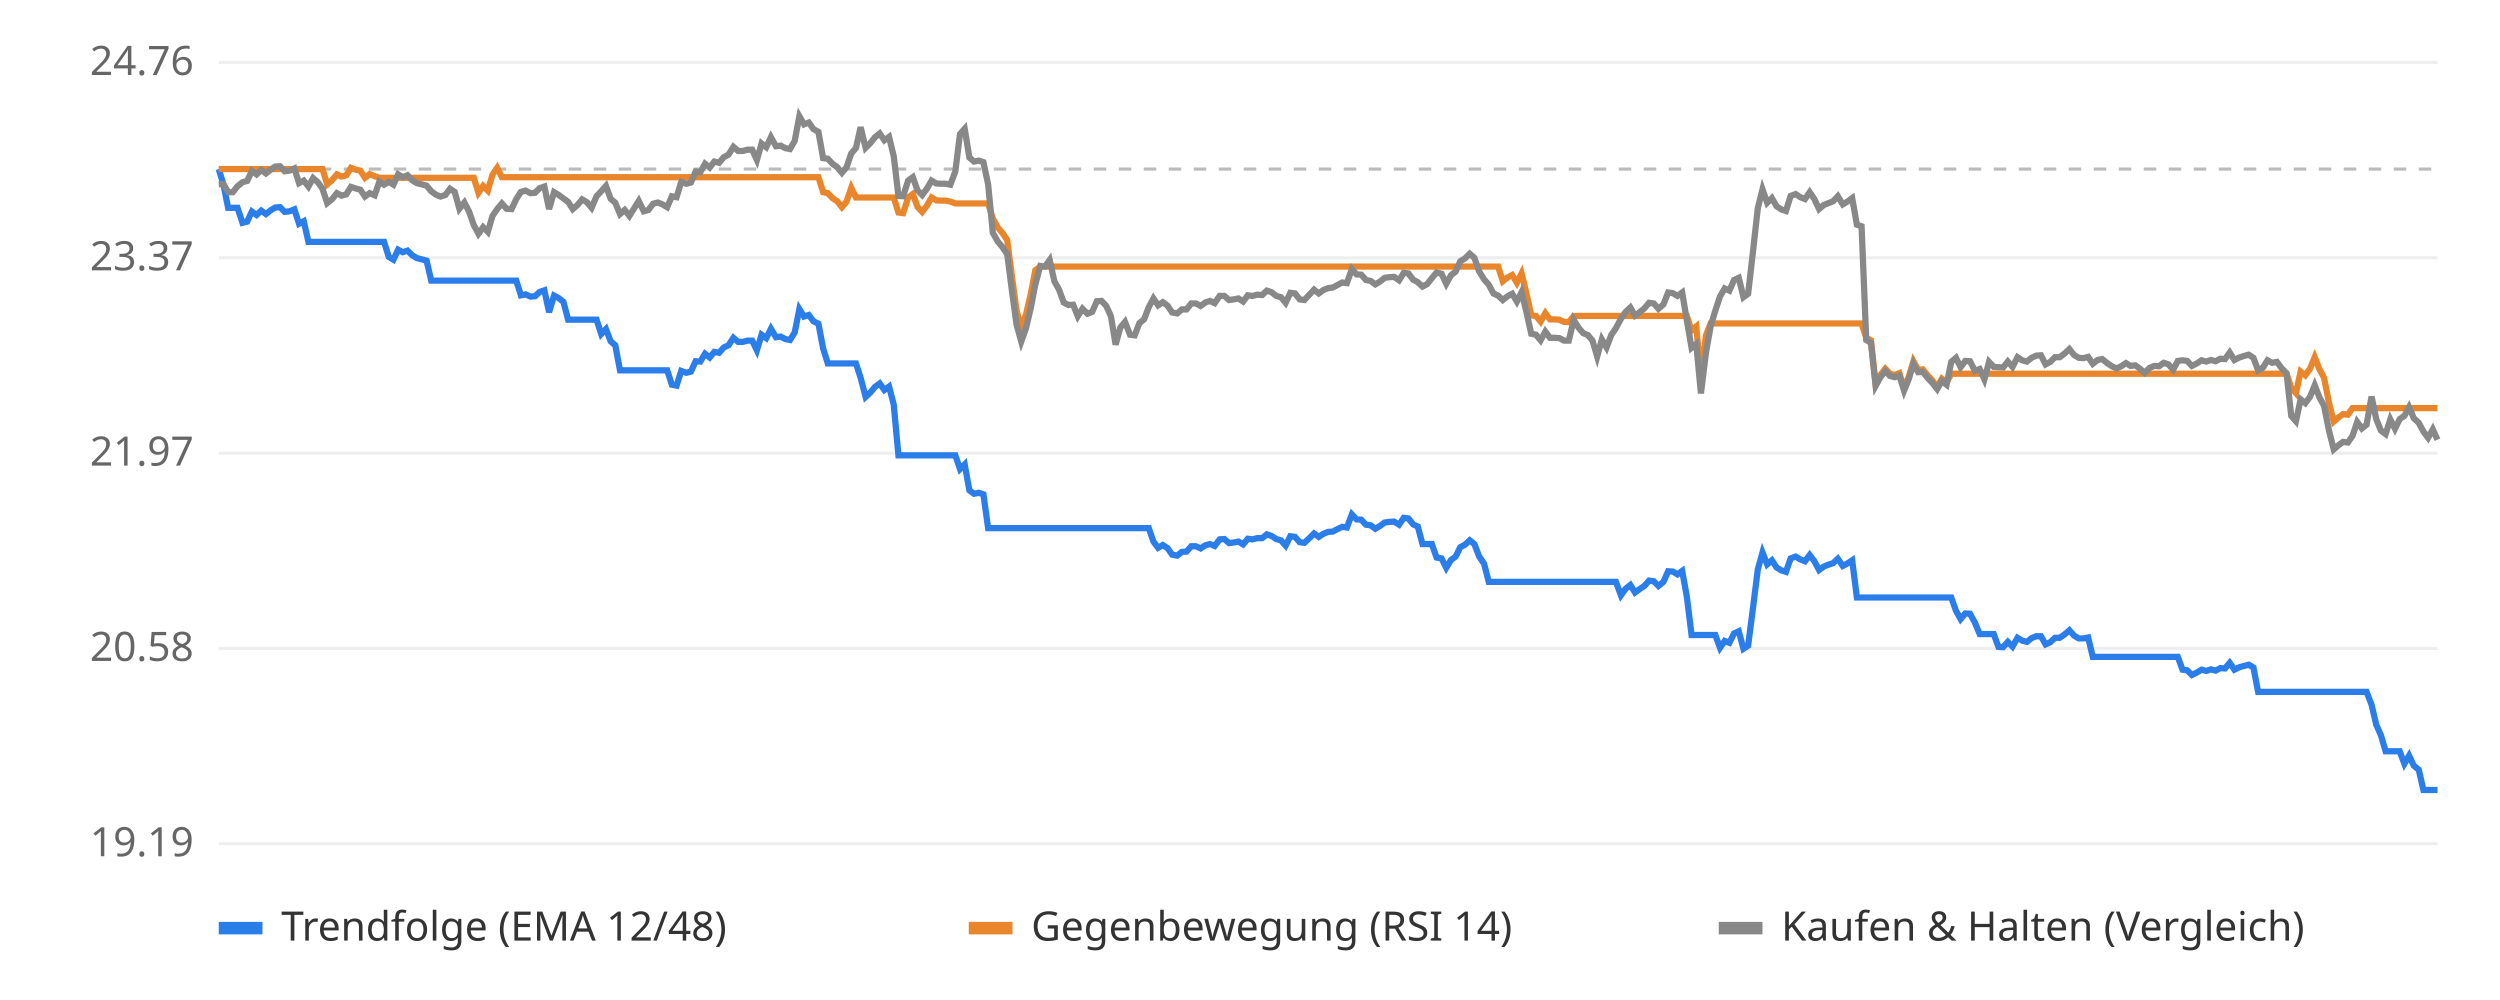
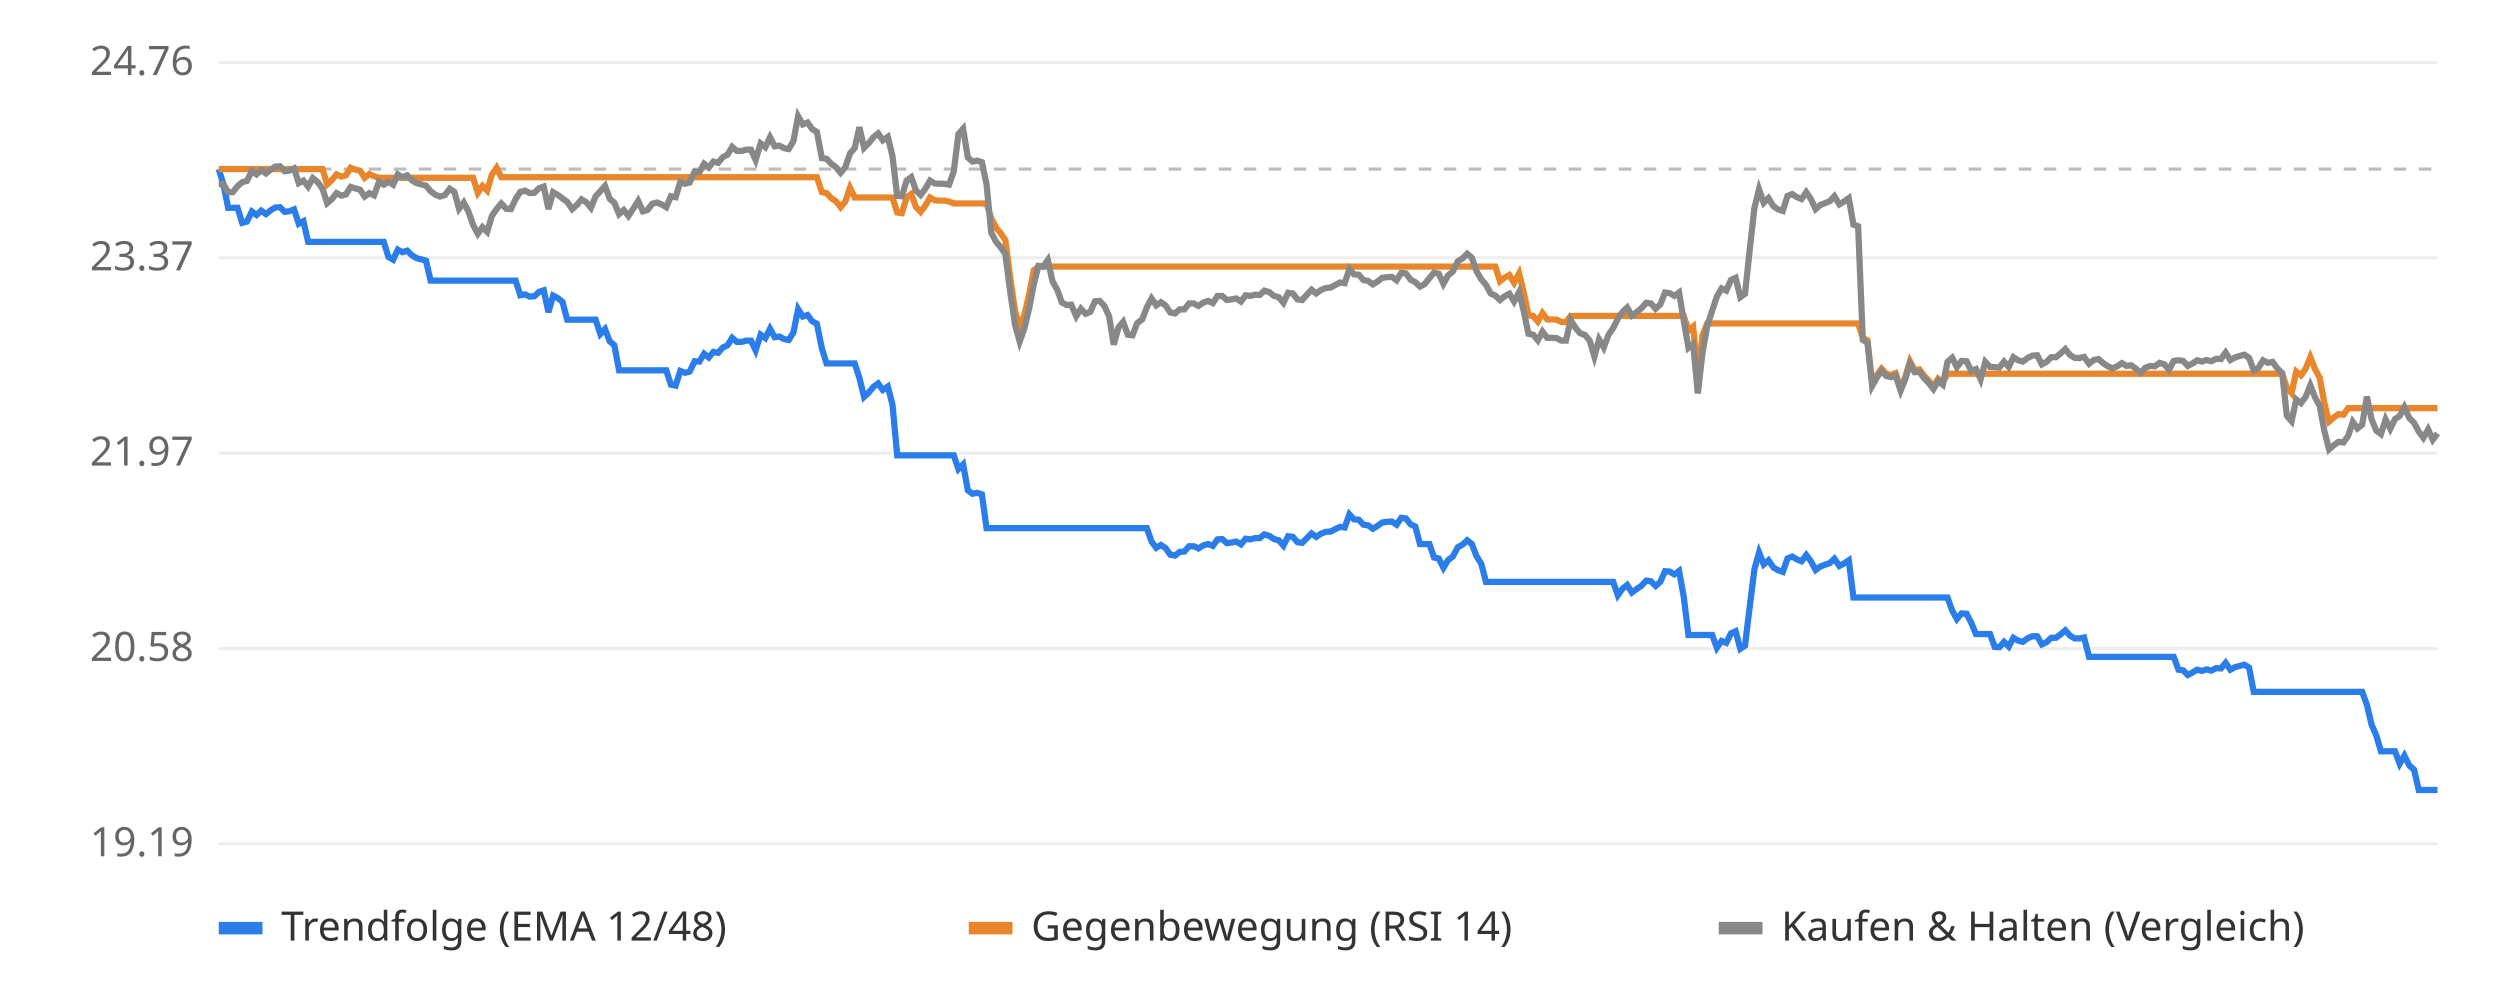
<svg xmlns="http://www.w3.org/2000/svg" viewBox="0 0 800 320" font-family="sans-serif" font-size="13">
  <rect width="800" height="320" fill="#ffffff" />
  <line x1="70" x2="780" y1="270.0" y2="270.0" stroke="#eeeeee" />
  <text x="62" y="274.0" text-anchor="end" fill="#666">19.19</text>
  <line x1="70" x2="780" y1="207.5" y2="207.5" stroke="#eeeeee" />
  <text x="62" y="211.5" text-anchor="end" fill="#666">20.58</text>
  <line x1="70" x2="780" y1="145.0" y2="145.0" stroke="#eeeeee" />
  <text x="62" y="149.0" text-anchor="end" fill="#666">21.97</text>
  <line x1="70" x2="780" y1="82.5" y2="82.5" stroke="#eeeeee" />
  <text x="62" y="86.5" text-anchor="end" fill="#666">23.37</text>
  <line x1="70" x2="780" y1="20.0" y2="20.0" stroke="#eeeeee" />
  <text x="62" y="24.0" text-anchor="end" fill="#666">24.76</text>
  <line x1="70" x2="780" y1="54.1" y2="54.1" stroke="#bbbbbb" stroke-dasharray="4 4" />
-   <polyline points="70.0,54.1 71.5,59.0 73.0,66.5 74.5,66.5 76.0,66.5 77.6,71.3 79.1,70.9 80.6,67.7 82.1,68.8 83.6,67.4 85.1,68.5 86.6,67.3 88.1,66.4 89.6,66.3 91.1,67.8 92.7,67.6 94.2,67.0 95.7,71.6 97.2,70.8 98.7,77.4 100.2,77.4 101.7,77.4 103.2,77.4 104.7,77.4 106.3,77.4 107.8,77.4 109.3,77.4 110.8,77.4 112.3,77.4 113.8,77.4 115.3,77.4 116.8,77.4 118.3,77.4 119.9,77.4 121.4,77.4 122.9,77.4 124.4,82.2 125.9,83.1 127.4,79.9 128.9,80.7 130.4,80.2 131.9,81.7 133.4,82.6 135.0,83.0 136.5,83.4 138.0,89.8 139.5,89.8 141.0,89.8 142.5,89.8 144.0,89.8 145.5,89.8 147.0,89.8 148.6,89.8 150.1,89.8 151.6,89.8 153.1,89.8 154.6,89.8 156.1,89.8 157.6,89.8 159.1,89.8 160.6,89.8 162.1,89.8 163.7,89.8 165.2,89.8 166.7,94.5 168.2,94.2 169.7,94.9 171.2,94.8 172.7,93.4 174.2,92.9 175.7,99.9 177.3,94.6 178.8,95.4 180.3,96.6 181.8,102.3 183.3,102.3 184.8,102.3 186.3,102.3 187.8,102.3 189.3,102.3 190.9,102.3 192.4,106.9 193.9,105.3 195.4,109.2 196.9,110.5 198.4,118.5 199.9,118.5 201.4,118.5 202.9,118.5 204.4,118.5 206.0,118.5 207.5,118.5 209.0,118.5 210.5,118.5 212.0,118.5 213.5,118.5 215.0,123.1 216.5,123.4 218.0,118.7 219.6,119.3 221.1,118.9 222.6,115.6 224.1,115.7 225.6,113.2 227.1,114.4 228.6,112.6 230.1,112.9 231.6,111.2 233.1,110.5 234.7,108.1 236.2,109.4 237.7,109.4 239.2,109.0 240.7,109.0 242.2,112.1 243.7,107.1 245.2,108.2 246.7,105.2 248.3,107.9 249.8,107.7 251.3,108.5 252.8,108.8 254.3,106.4 255.8,98.9 257.3,101.3 258.8,100.8 260.3,102.8 261.9,103.6 263.4,111.5 264.9,116.3 266.4,116.3 267.9,116.3 269.4,116.3 270.9,116.3 272.4,116.3 273.9,116.3 275.4,120.9 277.0,127.0 278.5,125.6 280.0,123.8 281.5,122.7 283.0,124.8 284.5,123.7 286.0,129.5 287.5,145.7 289.0,145.7 290.6,145.7 292.1,145.7 293.6,145.7 295.1,145.7 296.6,145.7 298.1,145.7 299.6,145.7 301.1,145.7 302.6,145.7 304.1,145.7 305.7,145.7 307.2,150.1 308.7,148.6 310.2,156.9 311.7,158.0 313.2,157.7 314.7,158.2 316.2,169.0 317.7,169.0 319.3,169.0 320.8,169.0 322.3,169.0 323.8,169.0 325.3,169.0 326.8,169.0 328.3,169.0 329.8,169.0 331.3,169.0 332.9,169.0 334.4,169.0 335.9,169.0 337.4,169.0 338.9,169.0 340.4,169.0 341.9,169.0 343.4,169.0 344.9,169.0 346.4,169.0 348.0,169.0 349.5,169.0 351.0,169.0 352.5,169.0 354.0,169.0 355.5,169.0 357.0,169.0 358.5,169.0 360.0,169.0 361.6,169.0 363.1,169.0 364.6,169.0 366.1,169.0 367.6,169.0 369.1,173.3 370.6,175.3 372.1,174.4 373.6,175.4 375.1,177.5 376.7,177.8 378.2,176.6 379.7,176.5 381.2,174.8 382.7,174.8 384.2,175.5 385.7,174.5 387.2,174.1 388.7,174.7 390.3,172.6 391.8,172.5 393.3,173.8 394.8,173.6 396.3,173.3 397.8,174.2 399.3,172.4 400.8,172.6 402.3,172.2 403.9,172.2 405.4,171.0 406.9,171.5 408.4,172.5 409.9,172.9 411.4,174.6 412.9,171.6 414.4,171.8 415.9,173.5 417.4,173.7 419.0,172.2 420.5,170.7 422.0,171.8 423.5,170.8 425.0,170.2 426.5,170.1 428.0,169.3 429.5,168.6 431.0,168.8 432.6,164.6 434.1,166.2 435.6,166.3 437.1,167.9 438.6,168.1 440.1,169.2 441.6,168.3 443.1,167.2 444.6,167.0 446.1,166.9 447.7,167.9 449.2,165.7 450.7,165.9 452.2,167.8 453.7,168.5 455.2,174.1 456.7,174.1 458.2,174.1 459.7,178.4 461.3,178.7 462.8,181.7 464.3,179.2 465.8,178.1 467.3,175.1 468.8,174.3 470.3,172.9 471.8,174.1 473.3,178.0 474.9,180.4 476.4,186.2 477.9,186.2 479.4,186.2 480.9,186.2 482.4,186.2 483.9,186.2 485.4,186.2 486.9,186.2 488.4,186.2 490.0,186.2 491.5,186.2 493.0,186.2 494.5,186.2 496.0,186.2 497.5,186.2 499.0,186.2 500.5,186.2 502.0,186.2 503.6,186.2 505.1,186.2 506.6,186.2 508.1,186.2 509.6,186.2 511.1,186.2 512.6,186.2 514.1,186.2 515.6,186.2 517.1,186.2 518.7,190.5 520.2,188.4 521.7,187.2 523.2,189.6 524.7,188.5 526.2,187.5 527.7,185.8 529.2,186.0 530.7,187.5 532.3,186.2 533.8,182.8 535.3,182.9 536.8,183.8 538.3,182.7 539.8,191.0 541.3,203.2 542.8,203.2 544.3,203.2 545.9,203.2 547.4,203.2 548.9,203.2 550.4,207.3 551.9,205.1 553.4,205.7 554.9,202.7 556.4,202.0 557.9,207.6 559.4,206.6 561.0,194.2 562.5,182.2 564.0,176.8 565.5,180.6 567.0,179.3 568.5,181.6 570.0,182.5 571.5,183.0 573.0,178.7 574.6,178.1 576.1,179.0 577.6,179.6 579.1,177.6 580.6,179.6 582.1,182.4 583.6,181.3 585.1,180.7 586.6,180.2 588.1,178.8 589.7,181.1 591.2,180.3 592.7,179.3 594.2,191.2 595.7,191.2 597.2,191.2 598.7,191.2 600.2,191.2 601.7,191.2 603.3,191.2 604.8,191.2 606.3,191.2 607.8,191.2 609.3,191.2 610.8,191.2 612.3,191.2 613.8,191.2 615.3,191.2 616.9,191.2 618.4,191.2 619.9,191.2 621.4,191.2 622.9,191.2 624.4,191.2 625.9,195.4 627.4,198.1 628.9,196.3 630.4,196.4 632.0,199.3 633.5,202.9 635.0,202.9 636.5,202.9 638.0,202.9 639.5,207.0 641.0,207.1 642.5,205.4 644.0,206.9 645.6,204.1 647.1,205.0 648.6,205.4 650.1,204.2 651.6,203.6 653.1,203.6 654.6,206.2 656.1,205.5 657.6,204.1 659.1,204.1 660.7,203.0 662.2,201.7 663.7,203.4 665.2,204.3 666.7,204.3 668.2,204.0 669.7,210.2 671.2,210.2 672.7,210.2 674.3,210.2 675.8,210.2 677.3,210.2 678.8,210.2 680.3,210.2 681.8,210.2 683.3,210.2 684.8,210.2 686.3,210.2 687.9,210.2 689.4,210.2 690.9,210.2 692.4,210.2 693.9,210.2 695.4,210.2 696.9,210.2 698.4,214.3 699.9,214.5 701.4,216.0 703.0,215.2 704.5,214.3 706.0,214.7 707.5,214.2 709.0,214.6 710.5,213.8 712.0,213.9 713.5,212.1 715.0,214.3 716.6,213.5 718.1,213.1 719.6,212.7 721.1,213.6 722.6,221.4 724.1,221.4 725.6,221.4 727.1,221.4 728.6,221.4 730.1,221.4 731.7,221.4 733.2,221.4 734.7,221.4 736.2,221.4 737.7,221.4 739.2,221.4 740.7,221.4 742.2,221.4 743.7,221.4 745.3,221.4 746.8,221.4 748.3,221.4 749.8,221.4 751.3,221.4 752.8,221.4 754.3,221.4 755.8,221.4 757.3,221.4 758.9,225.5 760.4,231.9 761.9,235.3 763.4,240.4 764.9,240.4 766.4,240.4 767.9,240.4 769.4,244.4 770.9,241.8 772.4,245.0 774.0,246.3 775.5,252.8 777.0,252.8 778.5,252.8 780.0,252.8" fill="none" stroke="#2b7de9" stroke-width="2" />
-   <polyline points="70.0,54.1 71.5,54.1 73.0,54.1 74.5,54.1 76.0,54.1 77.6,54.1 79.1,54.1 80.6,54.1 82.1,54.1 83.6,54.1 85.1,54.1 86.6,54.1 88.1,54.1 89.6,54.1 91.1,54.1 92.7,54.1 94.2,54.1 95.7,54.1 97.2,54.1 98.7,54.1 100.2,54.1 101.7,54.1 103.2,54.1 104.7,59.0 106.3,57.6 107.8,55.8 109.3,56.5 110.8,56.1 112.3,53.7 113.8,54.3 115.3,54.6 116.8,56.9 118.3,55.7 119.9,56.4 121.4,56.9 122.9,56.9 124.4,56.9 125.9,56.9 127.4,56.9 128.9,56.9 130.4,56.9 131.9,56.9 133.4,56.9 135.0,56.9 136.5,56.9 138.0,56.9 139.5,56.9 141.0,56.9 142.5,56.9 144.0,56.9 145.5,56.9 147.0,56.9 148.6,56.9 150.1,56.9 151.6,56.9 153.1,61.7 154.6,59.5 156.1,61.0 157.6,55.9 159.1,53.7 160.6,56.7 162.1,56.7 163.7,56.7 165.2,56.7 166.7,56.7 168.2,56.7 169.7,56.7 171.2,56.7 172.7,56.7 174.2,56.7 175.7,56.7 177.3,56.7 178.8,56.7 180.3,56.7 181.8,56.7 183.3,56.7 184.8,56.7 186.3,56.7 187.8,56.7 189.3,56.7 190.9,56.7 192.4,56.7 193.9,56.7 195.4,56.7 196.9,56.7 198.4,56.7 199.9,56.7 201.4,56.7 202.9,56.7 204.4,56.7 206.0,56.7 207.5,56.7 209.0,56.7 210.5,56.7 212.0,56.7 213.5,56.7 215.0,56.7 216.5,56.7 218.0,56.7 219.6,56.7 221.1,56.7 222.6,56.7 224.1,56.7 225.6,56.7 227.1,56.7 228.6,56.7 230.1,56.7 231.6,56.7 233.1,56.7 234.7,56.7 236.2,56.7 237.7,56.7 239.2,56.7 240.7,56.7 242.2,56.7 243.7,56.7 245.2,56.7 246.7,56.7 248.3,56.7 249.8,56.7 251.3,56.7 252.8,56.7 254.3,56.7 255.8,56.7 257.3,56.7 258.8,56.7 260.3,56.7 261.9,56.7 263.4,61.5 264.9,61.8 266.4,63.4 267.9,64.4 269.4,66.3 270.9,64.5 272.4,60.1 273.9,63.2 275.4,63.2 277.0,63.2 278.5,63.2 280.0,63.2 281.5,63.2 283.0,63.2 284.5,63.2 286.0,63.2 287.5,68.0 289.0,68.2 290.6,63.2 292.1,62.1 293.6,66.2 295.1,67.8 296.6,65.8 298.1,63.2 299.6,64.1 301.1,64.2 302.6,64.2 304.1,64.5 305.7,65.1 307.2,65.1 308.7,65.1 310.2,65.1 311.7,65.1 313.2,65.1 314.7,65.1 316.2,65.1 317.7,69.9 319.3,72.8 320.8,74.6 322.3,76.8 323.8,88.4 325.3,99.4 326.8,104.8 328.3,100.7 329.8,94.3 331.3,86.5 332.9,85.3 334.4,85.3 335.9,85.3 337.4,85.3 338.9,85.3 340.4,85.3 341.9,85.3 343.4,85.3 344.9,85.3 346.4,85.3 348.0,85.3 349.5,85.3 351.0,85.3 352.5,85.3 354.0,85.3 355.5,85.3 357.0,85.3 358.5,85.3 360.0,85.3 361.6,85.3 363.1,85.3 364.6,85.3 366.1,85.3 367.6,85.3 369.1,85.3 370.6,85.3 372.1,85.3 373.6,85.3 375.1,85.3 376.7,85.3 378.2,85.3 379.7,85.3 381.2,85.3 382.7,85.3 384.2,85.3 385.7,85.3 387.2,85.3 388.7,85.3 390.3,85.3 391.8,85.3 393.3,85.3 394.8,85.3 396.3,85.3 397.8,85.3 399.3,85.3 400.8,85.3 402.3,85.3 403.9,85.3 405.4,85.3 406.9,85.3 408.4,85.3 409.9,85.3 411.4,85.3 412.9,85.3 414.4,85.3 415.9,85.3 417.4,85.3 419.0,85.3 420.5,85.3 422.0,85.3 423.5,85.3 425.0,85.3 426.5,85.3 428.0,85.3 429.5,85.3 431.0,85.3 432.6,85.3 434.1,85.3 435.6,85.3 437.1,85.3 438.6,85.3 440.1,85.3 441.6,85.3 443.1,85.3 444.6,85.3 446.1,85.3 447.7,85.3 449.2,85.3 450.7,85.3 452.2,85.3 453.7,85.3 455.2,85.3 456.7,85.3 458.2,85.3 459.7,85.3 461.3,85.3 462.8,85.3 464.3,85.3 465.8,85.3 467.3,85.3 468.8,85.3 470.3,85.3 471.8,85.3 473.3,85.3 474.9,85.3 476.4,85.3 477.9,85.3 479.4,85.3 480.9,90.0 482.4,88.8 483.9,88.0 485.4,90.5 486.9,87.5 488.4,93.6 490.0,100.9 491.5,101.1 493.0,102.9 494.5,100.2 496.0,102.2 497.5,102.2 499.0,102.3 500.5,103.0 502.0,103.1 503.6,101.1 505.1,101.1 506.6,101.1 508.1,101.1 509.6,101.1 511.1,101.1 512.6,101.1 514.1,101.1 515.6,101.1 517.1,101.1 518.7,101.1 520.2,101.1 521.7,101.1 523.2,101.1 524.7,101.1 526.2,101.1 527.7,101.1 529.2,101.1 530.7,101.1 532.3,101.1 533.8,101.1 535.3,101.1 536.8,101.1 538.3,101.1 539.8,101.1 541.3,105.8 542.8,104.5 544.3,120.4 545.9,107.3 547.4,103.5 548.9,103.5 550.4,103.5 551.9,103.5 553.4,103.5 554.9,103.5 556.4,103.5 557.9,103.5 559.4,103.5 561.0,103.5 562.5,103.5 564.0,103.5 565.5,103.5 567.0,103.5 568.5,103.5 570.0,103.5 571.5,103.5 573.0,103.5 574.6,103.5 576.1,103.5 577.6,103.5 579.1,103.5 580.6,103.5 582.1,103.5 583.6,103.5 585.1,103.5 586.6,103.5 588.1,103.5 589.7,103.5 591.2,103.5 592.7,103.5 594.2,103.5 595.7,103.5 597.2,108.1 598.7,108.9 600.2,122.8 601.7,120.0 603.3,118.0 604.8,119.6 606.3,120.0 607.8,119.4 609.3,124.3 610.8,120.6 612.3,115.6 613.8,118.4 615.3,118.2 616.9,120.2 618.4,121.8 619.9,123.8 621.4,121.2 622.9,122.4 624.4,119.6 625.9,119.6 627.4,119.6 628.9,119.6 630.4,119.6 632.0,119.6 633.5,119.6 635.0,119.6 636.5,119.6 638.0,119.6 639.5,119.6 641.0,119.6 642.5,119.6 644.0,119.6 645.6,119.6 647.1,119.6 648.6,119.6 650.1,119.6 651.6,119.6 653.1,119.6 654.6,119.6 656.1,119.6 657.6,119.6 659.1,119.6 660.7,119.6 662.2,119.6 663.7,119.6 665.2,119.6 666.7,119.6 668.2,119.6 669.7,119.6 671.2,119.6 672.7,119.6 674.3,119.6 675.8,119.6 677.3,119.6 678.8,119.6 680.3,119.6 681.8,119.6 683.3,119.6 684.8,119.6 686.3,119.6 687.9,119.6 689.4,119.6 690.9,119.6 692.4,119.6 693.9,119.6 695.4,119.6 696.9,119.6 698.4,119.6 699.9,119.6 701.4,119.6 703.0,119.6 704.5,119.6 706.0,119.6 707.5,119.6 709.0,119.6 710.5,119.6 712.0,119.6 713.5,119.6 715.0,119.6 716.6,119.6 718.1,119.6 719.6,119.6 721.1,119.6 722.6,119.6 724.1,119.6 725.6,119.6 727.1,119.6 728.6,119.6 730.1,119.6 731.7,119.6 733.2,124.1 734.7,125.8 736.2,118.9 737.7,120.1 739.2,118.0 740.7,114.3 742.2,118.1 743.7,120.9 745.3,129.0 746.8,134.9 748.3,133.6 749.8,132.5 751.3,132.7 752.8,130.6 754.3,130.6 755.8,130.6 757.3,130.6 758.9,130.6 760.4,130.6 761.9,130.6 763.4,130.6 764.9,130.6 766.4,130.6 767.9,130.6 769.4,130.6 770.9,130.6 772.4,130.6 774.0,130.6 775.5,130.6 777.0,130.6 778.5,130.6 780.0,130.6" fill="none" stroke="#e9862b" stroke-width="2" />
-   <polyline points="70.0,59.0 71.5,58.9 73.0,61.5 74.5,61.5 76.0,59.6 77.6,58.3 79.1,57.9 80.6,54.7 82.1,55.8 83.6,54.4 85.1,55.5 86.6,54.3 88.1,53.3 89.6,53.2 91.1,54.8 92.7,54.6 94.2,53.9 95.7,58.6 97.2,57.8 98.7,59.7 100.2,57.0 101.7,58.3 103.2,60.4 104.7,65.0 106.3,63.7 107.8,61.8 109.3,62.6 110.8,62.2 112.3,59.8 113.8,60.3 115.3,60.7 116.8,62.9 118.3,61.8 119.9,62.5 121.4,58.1 122.9,59.1 124.4,58.2 125.9,59.1 127.4,55.8 128.9,56.7 130.4,56.1 131.9,57.7 133.4,58.6 135.0,59.0 136.5,59.4 138.0,61.2 139.5,62.3 141.0,62.9 142.5,62.4 144.0,60.4 145.5,61.4 147.0,66.8 148.6,64.8 150.1,67.7 151.6,72.0 153.1,74.8 154.6,72.7 156.1,74.2 157.6,69.1 159.1,66.9 160.6,65.1 162.1,66.8 163.7,66.9 165.2,63.7 166.7,61.4 168.2,61.0 169.7,61.8 171.2,61.7 172.7,60.2 174.2,59.7 175.7,66.9 177.3,61.5 178.8,62.4 180.3,63.5 181.8,64.6 183.3,66.9 184.8,65.6 186.3,63.8 187.8,64.7 189.3,66.5 190.9,62.8 192.4,61.2 193.9,59.5 195.4,63.6 196.9,64.9 198.4,68.5 199.9,67.2 201.4,69.1 202.9,66.7 204.4,64.3 206.0,67.6 207.5,67.2 209.0,65.2 210.5,64.8 212.0,65.4 213.5,66.3 215.0,62.8 216.5,63.1 218.0,58.2 219.6,58.8 221.1,58.4 222.6,54.9 224.1,55.1 225.6,52.4 227.1,53.6 228.6,51.7 230.1,52.1 231.6,50.3 233.1,49.5 234.7,47.0 236.2,48.3 237.7,48.3 239.2,47.9 240.7,47.9 242.2,51.2 243.7,45.9 245.2,47.1 246.7,43.9 248.3,46.8 249.8,46.6 251.3,47.4 252.8,47.7 254.3,45.1 255.8,37.2 257.3,39.8 258.8,39.2 260.3,41.3 261.9,42.2 263.4,50.6 264.9,50.8 266.4,52.4 267.9,53.5 269.4,55.3 270.9,53.5 272.4,49.1 273.9,47.4 275.4,40.7 277.0,47.3 278.5,45.8 280.0,43.9 281.5,42.7 283.0,44.9 284.5,43.8 286.0,50.0 287.5,62.7 289.0,62.8 290.6,57.8 292.1,56.7 293.6,60.9 295.1,62.4 296.6,60.4 298.1,57.8 299.6,58.7 301.1,58.8 302.6,58.8 304.1,59.1 305.7,54.9 307.2,42.9 308.7,41.2 310.2,50.4 311.7,51.7 313.2,51.4 314.7,51.9 316.2,59.0 317.7,74.5 319.3,77.3 320.8,79.1 322.3,81.3 323.8,92.9 325.3,103.9 326.8,109.3 328.3,105.1 329.8,98.8 331.3,91.0 332.9,85.1 334.4,85.3 335.9,83.2 337.4,90.0 338.9,92.7 340.4,96.8 341.9,97.6 343.4,97.5 344.9,101.2 346.4,98.8 348.0,100.4 349.5,99.8 351.0,96.4 352.5,96.3 354.0,97.9 355.5,101.2 357.0,110.3 358.5,104.8 360.0,103.0 361.6,107.1 363.1,107.3 364.6,103.4 366.1,102.2 367.6,98.3 369.1,95.5 370.6,97.7 372.1,96.7 373.6,97.8 375.1,100.0 376.7,100.3 378.2,99.0 379.7,99.0 381.2,97.1 382.7,97.1 384.2,97.9 385.7,96.8 387.2,96.3 388.7,97.0 390.3,94.7 391.8,94.7 393.3,96.0 394.8,95.8 396.3,95.5 397.8,96.5 399.3,94.5 400.8,94.7 402.3,94.3 403.9,94.4 405.4,93.0 406.9,93.5 408.4,94.7 409.9,95.1 411.4,96.9 412.9,93.7 414.4,93.9 415.9,95.8 417.4,96.0 419.0,94.3 420.5,92.7 422.0,93.9 423.5,92.8 425.0,92.2 426.5,92.0 428.0,91.2 429.5,90.4 431.0,90.6 432.6,86.1 434.1,87.8 435.6,87.9 437.1,89.6 438.6,89.9 440.1,91.0 441.6,90.1 443.1,88.9 444.6,88.7 446.1,88.6 447.7,89.7 449.2,87.3 450.7,87.5 452.2,89.5 453.7,90.3 455.2,91.7 456.7,90.9 458.2,89.0 459.7,87.2 461.3,87.6 462.8,90.8 464.3,88.1 465.8,86.9 467.3,83.6 468.8,82.7 470.3,81.2 471.8,82.5 473.3,86.8 474.9,89.4 476.4,91.1 477.9,93.9 479.4,94.6 480.9,96.0 482.4,94.8 483.9,94.0 485.4,96.5 486.9,93.5 488.4,99.6 490.0,106.8 491.5,107.1 493.0,108.9 494.5,106.1 496.0,108.1 497.5,108.1 499.0,108.2 500.5,109.0 502.0,109.0 503.6,102.4 505.1,104.8 506.6,106.6 508.1,107.2 509.6,109.0 511.1,114.1 512.6,108.6 514.1,111.2 515.6,107.2 517.1,105.0 518.7,102.0 520.2,99.8 521.7,98.4 523.2,101.0 524.7,99.9 526.2,98.7 527.7,96.9 529.2,97.1 530.7,98.8 532.3,97.4 533.8,93.6 535.3,93.8 536.8,94.7 538.3,93.6 539.8,102.6 541.3,111.3 542.8,110.1 544.3,125.9 545.9,112.9 547.4,104.4 548.9,99.4 550.4,94.9 551.9,92.3 553.4,93.0 554.9,89.6 556.4,88.9 557.9,95.1 559.4,94.0 561.0,80.1 562.5,66.6 564.0,60.6 565.5,64.9 567.0,63.4 568.5,66.0 570.0,67.0 571.5,67.5 573.0,62.7 574.6,62.1 576.1,63.1 577.6,63.7 579.1,61.5 580.6,63.7 582.1,66.9 583.6,65.6 585.1,65.0 586.6,64.4 588.1,62.8 589.7,65.4 591.2,64.5 592.7,63.4 594.2,71.9 595.7,72.4 597.2,108.8 598.7,109.7 600.2,123.5 601.7,120.8 603.3,118.7 604.8,120.3 606.3,120.7 607.8,120.2 609.3,125.0 610.8,121.3 612.3,116.4 613.8,119.1 615.3,119.0 616.9,121.0 618.4,122.6 619.9,124.5 621.4,121.9 622.9,123.1 624.4,115.8 625.9,114.5 627.4,117.5 628.9,115.5 630.4,115.6 632.0,118.7 633.5,118.1 635.0,121.4 636.5,115.8 638.0,117.4 639.5,117.5 641.0,117.6 642.5,115.7 644.0,117.4 645.6,114.3 647.1,115.3 648.6,115.7 650.1,114.5 651.6,113.8 653.1,113.7 654.6,116.6 656.1,115.8 657.6,114.3 659.1,114.3 660.7,113.1 662.2,111.7 663.7,113.6 665.2,114.5 666.7,114.6 668.2,114.2 669.7,116.4 671.2,115.2 672.7,114.9 674.3,116.2 675.8,117.2 677.3,117.9 678.8,117.2 680.3,116.2 681.8,117.1 683.3,116.9 684.8,118.0 686.3,119.3 687.9,117.7 689.4,117.1 690.9,117.2 692.4,116.1 693.9,116.6 695.4,118.3 696.9,115.5 698.4,115.3 699.9,115.5 701.4,117.1 703.0,116.3 704.5,115.3 706.0,115.7 707.5,115.2 709.0,115.6 710.5,114.8 712.0,114.9 713.5,112.8 715.0,115.2 716.6,114.4 718.1,113.9 719.6,113.5 721.1,114.5 722.6,118.5 724.1,117.7 725.6,115.3 727.1,116.1 728.6,115.8 730.1,117.8 731.7,119.5 733.2,133.1 734.7,134.8 736.2,127.8 737.7,129.0 739.2,127.0 740.7,123.3 742.2,127.1 743.7,129.9 745.3,137.9 746.8,143.8 748.3,142.5 749.8,141.4 751.3,141.6 752.8,139.5 754.3,135.0 755.8,137.1 757.3,135.9 758.9,126.9 760.4,134.1 761.9,137.8 763.4,138.9 764.9,134.2 766.4,137.2 767.9,134.1 769.4,133.1 770.9,130.3 772.4,133.8 774.0,135.3 775.5,138.1 777.0,140.1 778.5,137.4 780.0,140.7" fill="none" stroke="#888888" stroke-width="2" />
+   <polyline points="70.0,54.1 71.5,59.0 73.0,66.5 74.5,66.5 76.0,66.5 77.5,71.3 79.0,70.9 80.6,67.7 82.1,68.8 83.6,67.4 85.1,68.5 86.6,67.3 88.1,66.4 89.6,66.3 91.1,67.8 92.6,67.6 94.1,67.0 95.6,71.6 97.1,70.8 98.6,77.4 100.1,77.4 101.7,77.4 103.2,77.4 104.7,77.4 106.2,77.4 107.7,77.4 109.2,77.4 110.7,77.4 112.2,77.4 113.7,77.4 115.2,77.4 116.7,77.4 118.2,77.4 119.7,77.4 121.3,77.4 122.8,77.4 124.3,82.2 125.8,83.1 127.3,79.9 128.8,80.7 130.3,80.2 131.8,81.7 133.3,82.6 134.8,83.0 136.3,83.4 137.8,89.8 139.3,89.8 140.8,89.8 142.4,89.8 143.9,89.8 145.4,89.8 146.9,89.8 148.4,89.8 149.9,89.8 151.4,89.8 152.9,89.8 154.4,89.8 155.9,89.8 157.4,89.8 158.9,89.8 160.4,89.8 162.0,89.8 163.5,89.8 165.0,89.8 166.5,94.5 168.0,94.2 169.5,94.9 171.0,94.8 172.5,93.4 174.0,92.9 175.5,99.9 177.0,94.6 178.5,95.4 180.0,96.6 181.5,102.3 183.1,102.3 184.6,102.3 186.1,102.3 187.6,102.3 189.1,102.3 190.6,102.3 192.1,106.9 193.6,105.3 195.1,109.2 196.6,110.5 198.1,118.5 199.6,118.5 201.1,118.5 202.7,118.5 204.2,118.5 205.7,118.5 207.2,118.5 208.7,118.5 210.2,118.5 211.7,118.5 213.2,118.5 214.7,123.1 216.2,123.4 217.7,118.7 219.2,119.3 220.7,118.9 222.3,115.6 223.8,115.7 225.3,113.2 226.8,114.4 228.3,112.6 229.8,112.9 231.3,111.2 232.8,110.5 234.3,108.1 235.8,109.4 237.3,109.4 238.8,109.0 240.3,109.0 241.8,112.1 243.4,107.1 244.9,108.2 246.4,105.2 247.9,107.9 249.4,107.7 250.9,108.5 252.4,108.8 253.9,106.4 255.4,98.9 256.9,101.3 258.4,100.8 259.9,102.8 261.4,103.6 263.0,111.5 264.5,116.3 266.0,116.3 267.5,116.3 269.0,116.3 270.5,116.3 272.0,116.3 273.5,116.3 275.0,120.9 276.5,127.0 278.0,125.6 279.5,123.8 281.0,122.7 282.5,124.8 284.1,123.7 285.6,129.5 287.1,145.7 288.6,145.7 290.1,145.7 291.6,145.7 293.1,145.7 294.6,145.7 296.1,145.7 297.6,145.7 299.1,145.7 300.6,145.7 302.1,145.7 303.7,145.7 305.2,145.7 306.7,150.1 308.2,148.6 309.7,156.9 311.2,158.0 312.7,157.7 314.2,158.2 315.7,169.0 317.2,169.0 318.7,169.0 320.2,169.0 321.7,169.0 323.2,169.0 324.8,169.0 326.3,169.0 327.8,169.0 329.3,169.0 330.8,169.0 332.3,169.0 333.8,169.0 335.3,169.0 336.8,169.0 338.3,169.0 339.8,169.0 341.3,169.0 342.8,169.0 344.4,169.0 345.9,169.0 347.4,169.0 348.9,169.0 350.4,169.0 351.9,169.0 353.4,169.0 354.9,169.0 356.4,169.0 357.9,169.0 359.4,169.0 360.9,169.0 362.4,169.0 363.9,169.0 365.5,169.0 367.0,169.0 368.5,173.3 370.0,175.3 371.5,174.4 373.0,175.4 374.5,177.5 376.0,177.8 377.5,176.6 379.0,176.5 380.5,174.8 382.0,174.8 383.5,175.5 385.1,174.5 386.6,174.1 388.1,174.7 389.6,172.6 391.1,172.5 392.6,173.8 394.1,173.6 395.6,173.3 397.1,174.2 398.6,172.4 400.1,172.6 401.6,172.2 403.1,172.2 404.6,171.0 406.2,171.5 407.7,172.5 409.2,172.9 410.7,174.6 412.2,171.6 413.7,171.8 415.2,173.5 416.7,173.7 418.2,172.2 419.7,170.7 421.2,171.8 422.7,170.8 424.2,170.2 425.8,170.1 427.3,169.3 428.8,168.6 430.3,168.8 431.8,164.6 433.3,166.2 434.8,166.3 436.3,167.9 437.8,168.1 439.3,169.2 440.8,168.3 442.3,167.2 443.8,167.0 445.4,166.9 446.9,167.9 448.4,165.7 449.9,165.9 451.4,167.8 452.9,168.5 454.4,174.1 455.9,174.1 457.4,174.1 458.9,178.4 460.4,178.7 461.9,181.7 463.4,179.2 464.9,178.1 466.5,175.1 468.0,174.3 469.5,172.9 471.0,174.1 472.5,178.0 474.0,180.4 475.5,186.2 477.0,186.2 478.5,186.2 480.0,186.2 481.5,186.2 483.0,186.2 484.5,186.2 486.1,186.2 487.6,186.2 489.1,186.2 490.6,186.2 492.1,186.2 493.6,186.2 495.1,186.2 496.6,186.2 498.1,186.2 499.6,186.2 501.1,186.2 502.6,186.2 504.1,186.2 505.6,186.2 507.2,186.2 508.7,186.2 510.2,186.2 511.7,186.2 513.2,186.2 514.7,186.2 516.2,186.2 517.7,190.5 519.2,188.4 520.7,187.2 522.2,189.6 523.7,188.5 525.2,187.5 526.8,185.8 528.3,186.0 529.8,187.5 531.3,186.2 532.8,182.8 534.3,182.9 535.8,183.8 537.3,182.7 538.8,191.0 540.3,203.2 541.8,203.2 543.3,203.2 544.8,203.2 546.3,203.2 547.9,203.2 549.4,207.3 550.9,205.1 552.4,205.7 553.9,202.7 555.4,202.0 556.9,207.6 558.4,206.6 559.9,194.2 561.4,182.2 562.9,176.8 564.4,180.6 565.9,179.3 567.5,181.6 569.0,182.5 570.5,183.0 572.0,178.7 573.5,178.1 575.0,179.0 576.5,179.6 578.0,177.6 579.5,179.6 581.0,182.4 582.5,181.3 584.0,180.7 585.5,180.2 587.0,178.8 588.6,181.1 590.1,180.3 591.6,179.3 593.1,191.2 594.6,191.2 596.1,191.2 597.6,191.2 599.1,191.2 600.6,191.2 602.1,191.2 603.6,191.2 605.1,191.2 606.6,191.2 608.2,191.2 609.7,191.2 611.2,191.2 612.7,191.2 614.2,191.2 615.7,191.2 617.2,191.2 618.7,191.2 620.2,191.2 621.7,191.2 623.2,191.2 624.7,195.4 626.2,198.1 627.7,196.3 629.3,196.4 630.8,199.3 632.3,202.9 633.8,202.9 635.3,202.9 636.8,202.9 638.3,207.0 639.8,207.1 641.3,205.4 642.8,206.9 644.3,204.1 645.8,205.0 647.3,205.4 648.9,204.2 650.4,203.6 651.9,203.6 653.4,206.2 654.9,205.5 656.4,204.1 657.9,204.1 659.4,203.0 660.9,201.7 662.4,203.4 663.9,204.3 665.4,204.3 666.9,204.0 668.5,210.2 670.0,210.2 671.5,210.2 673.0,210.2 674.5,210.2 676.0,210.2 677.5,210.2 679.0,210.2 680.5,210.2 682.0,210.2 683.5,210.2 685.0,210.2 686.5,210.2 688.0,210.2 689.6,210.2 691.1,210.2 692.6,210.2 694.1,210.2 695.6,210.2 697.1,214.3 698.6,214.5 700.1,216.0 701.6,215.2 703.1,214.3 704.6,214.7 706.1,214.2 707.6,214.6 709.2,213.8 710.7,213.9 712.2,212.1 713.7,214.3 715.2,213.5 716.7,213.1 718.2,212.7 719.7,213.6 721.2,221.4 722.7,221.4 724.2,221.4 725.7,221.4 727.2,221.4 728.7,221.4 730.3,221.4 731.8,221.4 733.3,221.4 734.8,221.4 736.3,221.4 737.8,221.4 739.3,221.4 740.8,221.4 742.3,221.4 743.8,221.4 745.3,221.4 746.8,221.4 748.3,221.4 749.9,221.4 751.4,221.4 752.9,221.4 754.4,221.4 755.9,221.4 757.4,225.5 758.9,231.9 760.4,235.3 761.9,240.4 763.4,240.4 764.9,240.4 766.4,240.4 767.9,244.4 769.4,241.8 771.0,245.0 772.5,246.3 774.0,252.8 775.5,252.8 777.0,252.8 778.5,252.8 780.0,252.8" fill="none" stroke="#2b7de9" stroke-width="2" />
+   <polyline points="70.0,54.1 71.5,54.1 73.0,54.1 74.5,54.1 76.0,54.1 77.5,54.1 79.0,54.1 80.6,54.1 82.1,54.1 83.6,54.1 85.1,54.1 86.6,54.1 88.1,54.1 89.6,54.1 91.1,54.1 92.6,54.1 94.1,54.1 95.6,54.1 97.1,54.1 98.6,54.1 100.1,54.1 101.7,54.1 103.2,54.1 104.7,59.0 106.2,57.6 107.7,55.8 109.2,56.5 110.7,56.1 112.2,53.7 113.7,54.3 115.2,54.6 116.7,56.9 118.2,55.7 119.7,56.4 121.3,56.9 122.8,56.9 124.3,56.9 125.8,56.9 127.3,56.9 128.8,56.9 130.3,56.9 131.8,56.9 133.3,56.9 134.8,56.9 136.3,56.9 137.8,56.9 139.3,56.9 140.8,56.9 142.4,56.9 143.9,56.9 145.4,56.9 146.9,56.9 148.4,56.9 149.9,56.9 151.4,56.9 152.9,61.7 154.4,59.5 155.9,61.0 157.4,55.9 158.9,53.7 160.4,56.7 162.0,56.7 163.5,56.7 165.0,56.7 166.5,56.7 168.0,56.7 169.5,56.7 171.0,56.7 172.5,56.7 174.0,56.7 175.5,56.7 177.0,56.7 178.5,56.7 180.0,56.7 181.5,56.7 183.1,56.7 184.6,56.7 186.1,56.7 187.6,56.7 189.1,56.7 190.6,56.7 192.1,56.7 193.6,56.7 195.1,56.7 196.6,56.7 198.1,56.7 199.6,56.7 201.1,56.7 202.7,56.7 204.2,56.7 205.7,56.7 207.2,56.7 208.7,56.7 210.2,56.7 211.7,56.7 213.2,56.7 214.7,56.7 216.2,56.7 217.7,56.7 219.2,56.7 220.7,56.7 222.3,56.7 223.8,56.7 225.3,56.7 226.8,56.7 228.3,56.7 229.8,56.7 231.3,56.7 232.8,56.7 234.3,56.7 235.8,56.7 237.3,56.7 238.8,56.7 240.3,56.7 241.8,56.7 243.4,56.7 244.9,56.7 246.4,56.7 247.9,56.7 249.4,56.7 250.9,56.7 252.4,56.7 253.9,56.7 255.4,56.7 256.9,56.7 258.4,56.7 259.9,56.7 261.4,56.7 263.0,61.5 264.5,61.8 266.0,63.4 267.5,64.4 269.0,66.3 270.5,64.5 272.0,60.1 273.5,63.2 275.0,63.2 276.5,63.2 278.0,63.2 279.5,63.2 281.0,63.2 282.5,63.2 284.1,63.2 285.6,63.2 287.1,68.0 288.6,68.2 290.1,63.2 291.6,62.1 293.1,66.2 294.6,67.8 296.1,65.8 297.6,63.2 299.1,64.1 300.6,64.2 302.1,64.2 303.7,64.5 305.2,65.1 306.7,65.1 308.2,65.1 309.7,65.1 311.2,65.1 312.7,65.1 314.2,65.1 315.7,65.1 317.2,69.9 318.7,72.8 320.2,74.6 321.7,76.8 323.2,88.4 324.8,99.4 326.3,104.8 327.8,100.7 329.3,94.3 330.8,86.5 332.3,85.3 333.8,85.3 335.3,85.3 336.8,85.3 338.3,85.3 339.8,85.3 341.3,85.3 342.8,85.3 344.4,85.3 345.9,85.3 347.4,85.3 348.9,85.3 350.4,85.3 351.9,85.3 353.4,85.3 354.9,85.3 356.4,85.3 357.9,85.3 359.4,85.3 360.9,85.3 362.4,85.3 363.9,85.3 365.5,85.3 367.0,85.3 368.5,85.3 370.0,85.3 371.5,85.3 373.0,85.3 374.5,85.3 376.0,85.3 377.5,85.3 379.0,85.3 380.5,85.3 382.0,85.3 383.5,85.3 385.1,85.3 386.6,85.3 388.1,85.3 389.6,85.3 391.1,85.3 392.6,85.3 394.1,85.3 395.6,85.3 397.1,85.3 398.6,85.3 400.1,85.3 401.6,85.3 403.1,85.3 404.6,85.3 406.2,85.3 407.7,85.3 409.2,85.3 410.7,85.3 412.2,85.3 413.7,85.3 415.2,85.3 416.7,85.3 418.2,85.3 419.7,85.3 421.2,85.3 422.7,85.3 424.2,85.3 425.8,85.3 427.3,85.3 428.8,85.3 430.3,85.3 431.8,85.3 433.3,85.3 434.8,85.3 436.3,85.3 437.8,85.3 439.3,85.3 440.8,85.3 442.3,85.3 443.8,85.3 445.4,85.3 446.9,85.3 448.4,85.3 449.9,85.3 451.4,85.3 452.9,85.3 454.4,85.3 455.9,85.3 457.4,85.3 458.9,85.3 460.4,85.3 461.9,85.3 463.4,85.3 464.9,85.3 466.5,85.3 468.0,85.3 469.5,85.3 471.0,85.3 472.5,85.3 474.0,85.3 475.5,85.3 477.0,85.3 478.5,85.3 480.0,90.0 481.5,88.8 483.0,88.0 484.5,90.5 486.1,87.5 487.6,93.6 489.1,100.9 490.6,101.1 492.1,102.9 493.6,100.2 495.1,102.2 496.6,102.2 498.1,102.3 499.6,103.0 501.1,103.1 502.6,101.1 504.1,101.1 505.6,101.1 507.2,101.1 508.7,101.1 510.2,101.1 511.7,101.1 513.2,101.1 514.7,101.1 516.2,101.1 517.7,101.1 519.2,101.1 520.7,101.1 522.2,101.1 523.7,101.1 525.2,101.1 526.8,101.1 528.3,101.1 529.8,101.1 531.3,101.1 532.8,101.1 534.3,101.1 535.8,101.1 537.3,101.1 538.8,101.1 540.3,105.8 541.8,104.5 543.3,120.4 544.8,107.3 546.3,103.5 547.9,103.5 549.4,103.5 550.9,103.5 552.4,103.5 553.9,103.5 555.4,103.5 556.9,103.5 558.4,103.5 559.9,103.5 561.4,103.5 562.9,103.5 564.4,103.5 565.9,103.5 567.5,103.5 569.0,103.5 570.5,103.5 572.0,103.5 573.5,103.5 575.0,103.5 576.5,103.5 578.0,103.5 579.5,103.5 581.0,103.5 582.5,103.5 584.0,103.5 585.5,103.5 587.0,103.5 588.6,103.5 590.1,103.5 591.6,103.5 593.1,103.5 594.6,103.5 596.1,108.1 597.6,108.9 599.1,122.8 600.6,120.0 602.1,118.0 603.6,119.6 605.1,120.0 606.6,119.4 608.2,124.3 609.7,120.6 611.2,115.6 612.7,118.4 614.2,118.2 615.7,120.2 617.2,121.8 618.7,123.8 620.2,121.2 621.7,122.4 623.2,119.6 624.7,119.6 626.2,119.6 627.7,119.6 629.3,119.6 630.8,119.6 632.3,119.6 633.8,119.6 635.3,119.6 636.8,119.6 638.3,119.6 639.8,119.6 641.3,119.6 642.8,119.6 644.3,119.6 645.8,119.6 647.3,119.6 648.9,119.6 650.4,119.6 651.9,119.6 653.4,119.6 654.9,119.6 656.4,119.6 657.9,119.6 659.4,119.6 660.9,119.6 662.4,119.6 663.9,119.6 665.4,119.6 666.9,119.6 668.5,119.6 670.0,119.6 671.5,119.6 673.0,119.6 674.5,119.6 676.0,119.6 677.5,119.6 679.0,119.6 680.5,119.6 682.0,119.6 683.5,119.6 685.0,119.6 686.5,119.6 688.0,119.6 689.6,119.6 691.1,119.6 692.6,119.6 694.1,119.6 695.6,119.6 697.1,119.6 698.6,119.6 700.1,119.6 701.6,119.6 703.1,119.6 704.6,119.6 706.1,119.6 707.6,119.6 709.2,119.6 710.7,119.6 712.2,119.6 713.7,119.6 715.2,119.6 716.7,119.6 718.2,119.6 719.7,119.6 721.2,119.6 722.7,119.6 724.2,119.6 725.7,119.6 727.2,119.6 728.7,119.6 730.3,119.6 731.8,124.1 733.3,125.8 734.8,118.9 736.3,120.1 737.8,118.0 739.3,114.3 740.8,118.1 742.3,120.9 743.8,129.0 745.3,134.9 746.8,133.6 748.3,132.5 749.9,132.7 751.4,130.6 752.9,130.6 754.4,130.6 755.9,130.6 757.4,130.6 758.9,130.6 760.4,130.6 761.9,130.6 763.4,130.6 764.9,130.6 766.4,130.6 767.9,130.6 769.4,130.6 771.0,130.6 772.5,130.6 774.0,130.6 775.5,130.6 777.0,130.6 778.5,130.6 780.0,130.6" fill="none" stroke="#e9862b" stroke-width="2" />
+   <polyline points="70.0,59.0 71.5,58.9 73.0,61.5 74.5,61.5 76.0,59.6 77.5,58.3 79.0,57.9 80.6,54.7 82.1,55.8 83.6,54.4 85.1,55.5 86.6,54.3 88.1,53.3 89.6,53.2 91.1,54.8 92.6,54.6 94.1,53.9 95.6,58.6 97.1,57.8 98.6,59.7 100.1,57.0 101.7,58.3 103.2,60.4 104.7,65.0 106.2,63.7 107.7,61.8 109.2,62.6 110.7,62.2 112.2,59.8 113.7,60.3 115.2,60.7 116.7,62.9 118.2,61.8 119.7,62.5 121.3,58.1 122.8,59.1 124.3,58.2 125.8,59.1 127.3,55.8 128.8,56.7 130.3,56.1 131.8,57.7 133.3,58.6 134.8,59.0 136.3,59.4 137.8,61.2 139.3,62.3 140.8,62.9 142.4,62.4 143.9,60.4 145.4,61.4 146.9,66.8 148.4,64.8 149.9,67.7 151.4,72.0 152.9,74.8 154.4,72.7 155.9,74.2 157.4,69.1 158.9,66.9 160.4,65.1 162.0,66.8 163.5,66.9 165.0,63.7 166.5,61.4 168.0,61.0 169.5,61.8 171.0,61.7 172.5,60.2 174.0,59.7 175.5,66.9 177.0,61.5 178.5,62.4 180.0,63.5 181.5,64.6 183.1,66.9 184.6,65.6 186.1,63.8 187.6,64.7 189.1,66.5 190.6,62.8 192.1,61.2 193.6,59.5 195.1,63.6 196.6,64.9 198.1,68.5 199.6,67.2 201.1,69.1 202.7,66.7 204.2,64.3 205.7,67.6 207.2,67.2 208.7,65.2 210.2,64.8 211.7,65.4 213.2,66.3 214.7,62.8 216.2,63.1 217.7,58.2 219.2,58.8 220.7,58.4 222.3,54.9 223.8,55.1 225.3,52.4 226.8,53.6 228.3,51.7 229.8,52.1 231.3,50.3 232.8,49.5 234.3,47.0 235.8,48.3 237.3,48.3 238.8,47.9 240.3,47.9 241.8,51.2 243.4,45.9 244.9,47.1 246.4,43.9 247.9,46.8 249.4,46.6 250.9,47.4 252.4,47.7 253.9,45.1 255.4,37.2 256.9,39.8 258.4,39.2 259.9,41.3 261.4,42.2 263.0,50.6 264.5,50.8 266.0,52.4 267.5,53.5 269.0,55.3 270.5,53.5 272.0,49.1 273.5,47.4 275.0,40.7 276.5,47.3 278.0,45.8 279.5,43.9 281.0,42.7 282.5,44.9 284.1,43.8 285.6,50.0 287.1,62.7 288.6,62.8 290.1,57.8 291.6,56.7 293.1,60.9 294.6,62.4 296.1,60.4 297.6,57.8 299.1,58.7 300.6,58.8 302.1,58.8 303.7,59.1 305.2,54.9 306.7,42.9 308.2,41.2 309.7,50.4 311.2,51.7 312.7,51.4 314.2,51.9 315.7,59.0 317.2,74.5 318.7,77.3 320.2,79.1 321.7,81.3 323.2,92.9 324.8,103.9 326.3,109.3 327.8,105.1 329.3,98.8 330.8,91.0 332.3,85.1 333.8,85.3 335.3,83.2 336.8,90.0 338.3,92.7 339.8,96.8 341.3,97.6 342.8,97.5 344.4,101.2 345.9,98.8 347.4,100.4 348.9,99.8 350.4,96.4 351.9,96.3 353.4,97.9 354.9,101.2 356.4,110.3 357.9,104.8 359.4,103.0 360.9,107.1 362.4,107.3 363.9,103.4 365.5,102.2 367.0,98.3 368.5,95.5 370.0,97.7 371.5,96.7 373.0,97.8 374.5,100.0 376.0,100.3 377.5,99.0 379.0,99.0 380.5,97.1 382.0,97.1 383.5,97.9 385.1,96.8 386.6,96.3 388.1,97.0 389.6,94.7 391.1,94.7 392.6,96.0 394.1,95.8 395.6,95.5 397.1,96.5 398.6,94.5 400.1,94.7 401.6,94.3 403.1,94.4 404.6,93.0 406.2,93.5 407.7,94.7 409.2,95.1 410.7,96.9 412.2,93.7 413.7,93.9 415.2,95.8 416.7,96.0 418.2,94.3 419.7,92.7 421.2,93.9 422.7,92.8 424.2,92.2 425.8,92.0 427.3,91.2 428.8,90.4 430.3,90.6 431.8,86.1 433.3,87.8 434.8,87.9 436.3,89.6 437.8,89.9 439.3,91.0 440.8,90.1 442.3,88.9 443.8,88.7 445.4,88.6 446.9,89.7 448.4,87.3 449.9,87.5 451.4,89.5 452.9,90.3 454.4,91.7 455.9,90.9 457.4,89.0 458.9,87.2 460.4,87.6 461.9,90.8 463.4,88.1 464.9,86.9 466.5,83.6 468.0,82.7 469.5,81.2 471.0,82.5 472.5,86.8 474.0,89.4 475.5,91.1 477.0,93.9 478.5,94.6 480.0,96.0 481.5,94.8 483.0,94.0 484.5,96.5 486.1,93.5 487.6,99.6 489.1,106.8 490.6,107.1 492.1,108.9 493.6,106.1 495.1,108.1 496.6,108.1 498.1,108.2 499.6,109.0 501.1,109.0 502.6,102.4 504.1,104.8 505.6,106.6 507.2,107.2 508.7,109.0 510.2,114.1 511.7,108.6 513.2,111.2 514.7,107.2 516.2,105.0 517.7,102.0 519.2,99.8 520.7,98.4 522.2,101.0 523.7,99.9 525.2,98.7 526.8,96.9 528.3,97.1 529.8,98.8 531.3,97.4 532.8,93.6 534.3,93.8 535.8,94.7 537.3,93.6 538.8,102.6 540.3,111.3 541.8,110.1 543.3,125.9 544.8,112.9 546.3,104.4 547.9,99.4 549.4,94.9 550.9,92.3 552.4,93.0 553.9,89.6 555.4,88.9 556.9,95.1 558.4,94.0 559.9,80.1 561.4,66.6 562.9,60.6 564.4,64.9 565.9,63.4 567.5,66.0 569.0,67.0 570.5,67.5 572.0,62.7 573.5,62.1 575.0,63.1 576.5,63.7 578.0,61.5 579.5,63.7 581.0,66.9 582.5,65.6 584.0,65.0 585.5,64.4 587.0,62.8 588.6,65.4 590.1,64.5 591.6,63.4 593.1,71.9 594.6,72.4 596.1,108.8 597.6,109.7 599.1,123.5 600.6,120.8 602.1,118.7 603.6,120.3 605.1,120.7 606.6,120.2 608.2,125.0 609.7,121.3 611.2,116.4 612.7,119.1 614.2,119.0 615.7,121.0 617.2,122.6 618.7,124.5 620.2,121.9 621.7,123.1 623.2,115.8 624.7,114.5 626.2,117.5 627.7,115.5 629.3,115.6 630.8,118.7 632.3,118.1 633.8,121.4 635.3,115.8 636.8,117.4 638.3,117.5 639.8,117.6 641.3,115.7 642.8,117.4 644.3,114.3 645.8,115.3 647.3,115.7 648.9,114.5 650.4,113.8 651.9,113.7 653.4,116.6 654.9,115.8 656.4,114.3 657.9,114.3 659.4,113.1 660.9,111.7 662.4,113.6 663.9,114.5 665.4,114.6 666.9,114.2 668.5,116.4 670.0,115.2 671.5,114.9 673.0,116.2 674.5,117.2 676.0,117.9 677.5,117.2 679.0,116.2 680.5,117.1 682.0,116.9 683.5,118.0 685.0,119.3 686.5,117.7 688.0,117.1 689.6,117.2 691.1,116.1 692.6,116.6 694.1,118.3 695.6,115.5 697.1,115.3 698.6,115.5 700.1,117.1 701.6,116.3 703.1,115.3 704.6,115.7 706.1,115.2 707.6,115.6 709.2,114.8 710.7,114.9 712.2,112.8 713.7,115.2 715.2,114.4 716.7,113.9 718.2,113.5 719.7,114.5 721.2,118.5 722.7,117.7 724.2,115.3 725.7,116.1 727.2,115.8 728.7,117.8 730.3,119.5 731.8,133.1 733.3,134.8 734.8,127.8 736.3,129.0 737.8,127.0 739.3,123.3 740.8,127.1 742.3,129.9 743.8,137.9 745.3,143.8 746.8,142.5 748.3,141.4 749.9,141.6 751.4,139.5 752.9,135.0 754.4,137.1 755.9,135.9 757.4,126.9 758.9,134.1 760.4,137.8 761.9,138.9 763.4,134.2 764.9,137.2 766.4,134.1 767.9,133.1 769.4,130.3 771.0,133.8 772.5,135.3 774.0,138.1 775.5,140.1 777.0,137.4 778.5,140.7 780.0,138.7" fill="none" stroke="#888888" stroke-width="2" />
  <rect x="70" y="295" width="14" height="4" fill="#2b7de9" />
  <text x="90" y="301" fill="#333">Trendfolge (EMA 12/48)</text>
  <rect x="310" y="295" width="14" height="4" fill="#e9862b" />
  <text x="330" y="301" fill="#333">Gegenbewegung (RSI 14)</text>
  <rect x="550" y="295" width="14" height="4" fill="#888888" />
  <text x="570" y="301" fill="#333">Kaufen &amp; Halten (Vergleich)</text>
</svg>
